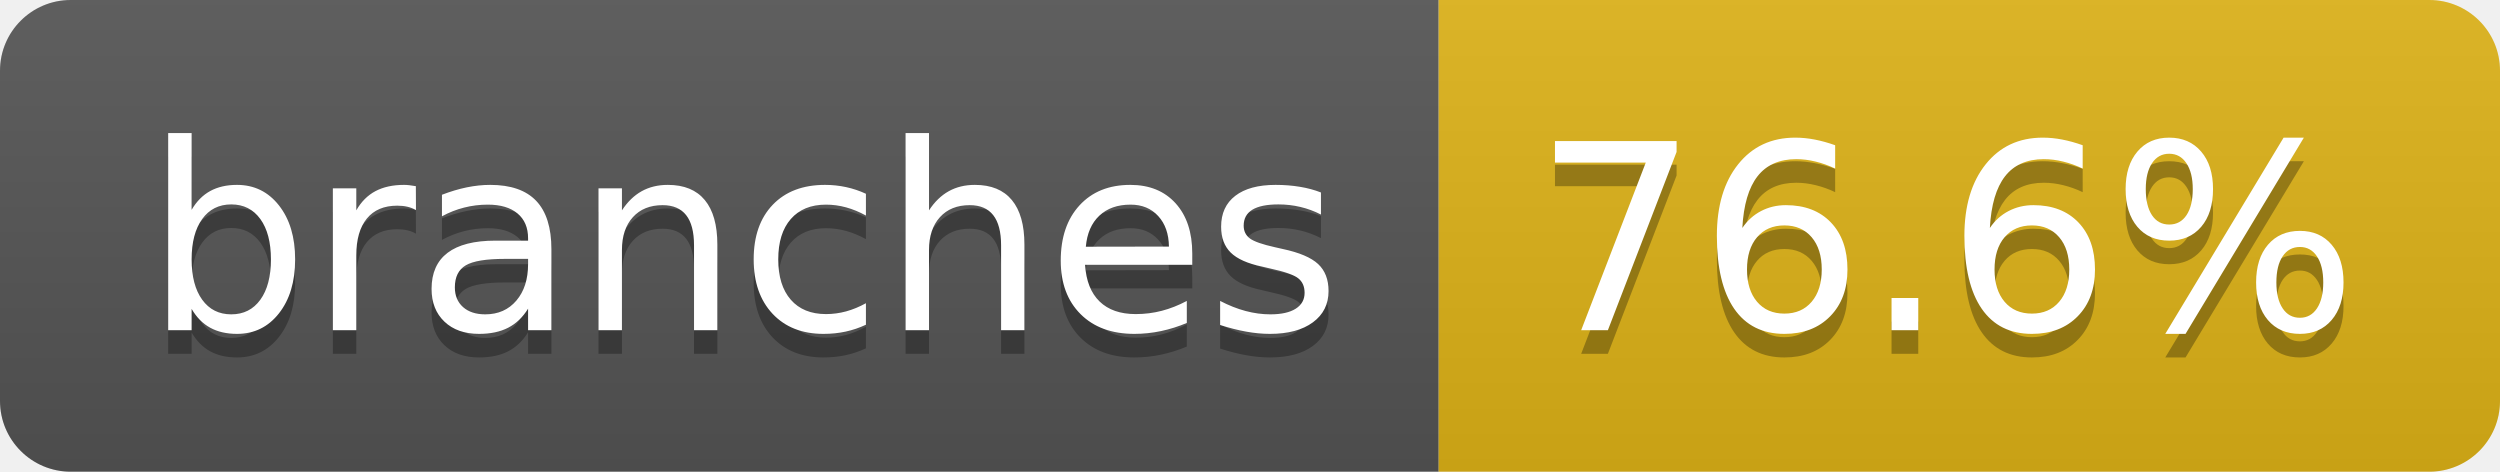
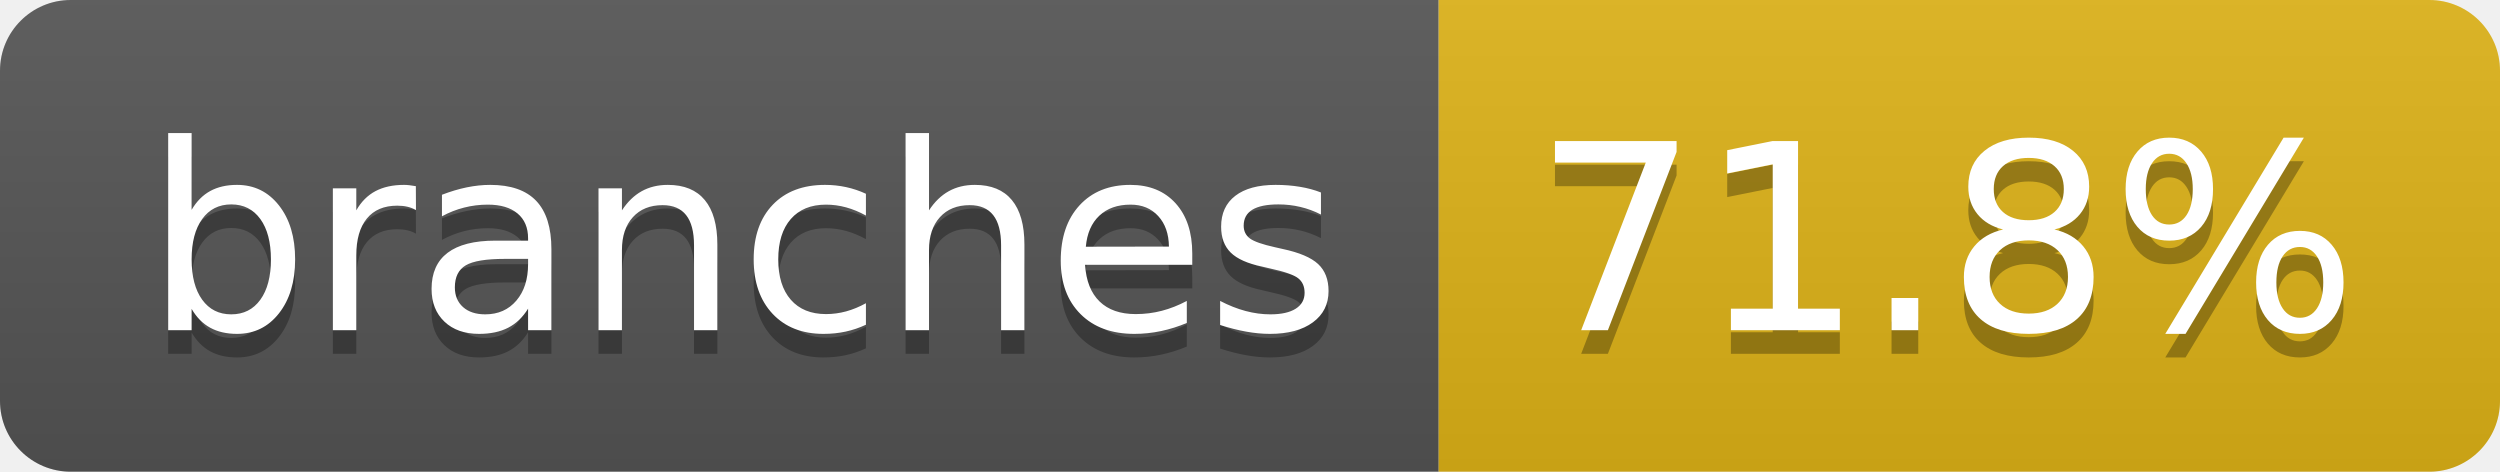
- <svg xmlns="http://www.w3.org/2000/svg" width="106" height="20" role="img" aria-label="branches: 76.6%">
+ <svg xmlns="http://www.w3.org/2000/svg" width="106" height="20" role="img" aria-label="branches: 71.8%">
  <linearGradient id="s" x2="0" y2="100%">
    <stop offset="0" stop-color="#bbb" stop-opacity=".1" />
    <stop offset="1" stop-opacity=".1" />
  </linearGradient>
  <clipPath id="r">
    <rect width="106" height="20" rx="3" fill="#fff" />
  </clipPath>
  <g clip-path="url(#r)">
    <rect width="61" height="20" fill="#555" />
    <rect x="61" width="45" height="20" fill="#dfb317" />
    <rect width="106" height="20" fill="url(#s)" />
  </g>
  <g fill="#fff" text-anchor="middle" font-family="Verdana,Geneva,DejaVu Sans,sans-serif" text-rendering="geometricPrecision" font-size="110">
    <text aria-hidden="true" x="315" y="150" fill="#010101" fill-opacity=".3" transform="scale(.1)" textLength="507">branches</text>
    <text x="315" y="140" transform="scale(.1)" fill="#fff" textLength="507">branches</text>
-     <text aria-hidden="true" x="825" y="150" fill="#010101" fill-opacity=".3" transform="scale(.1)" textLength="350">76.6%</text>
-     <text x="825" y="140" transform="scale(.1)" fill="#fff" textLength="350">76.6%</text>
+     <text aria-hidden="true" x="825" y="150" fill="#010101" fill-opacity=".3" transform="scale(.1)" textLength="350">71.8%</text>
+     <text x="825" y="140" transform="scale(.1)" fill="#fff" textLength="350">71.8%</text>
  </g>
</svg>
